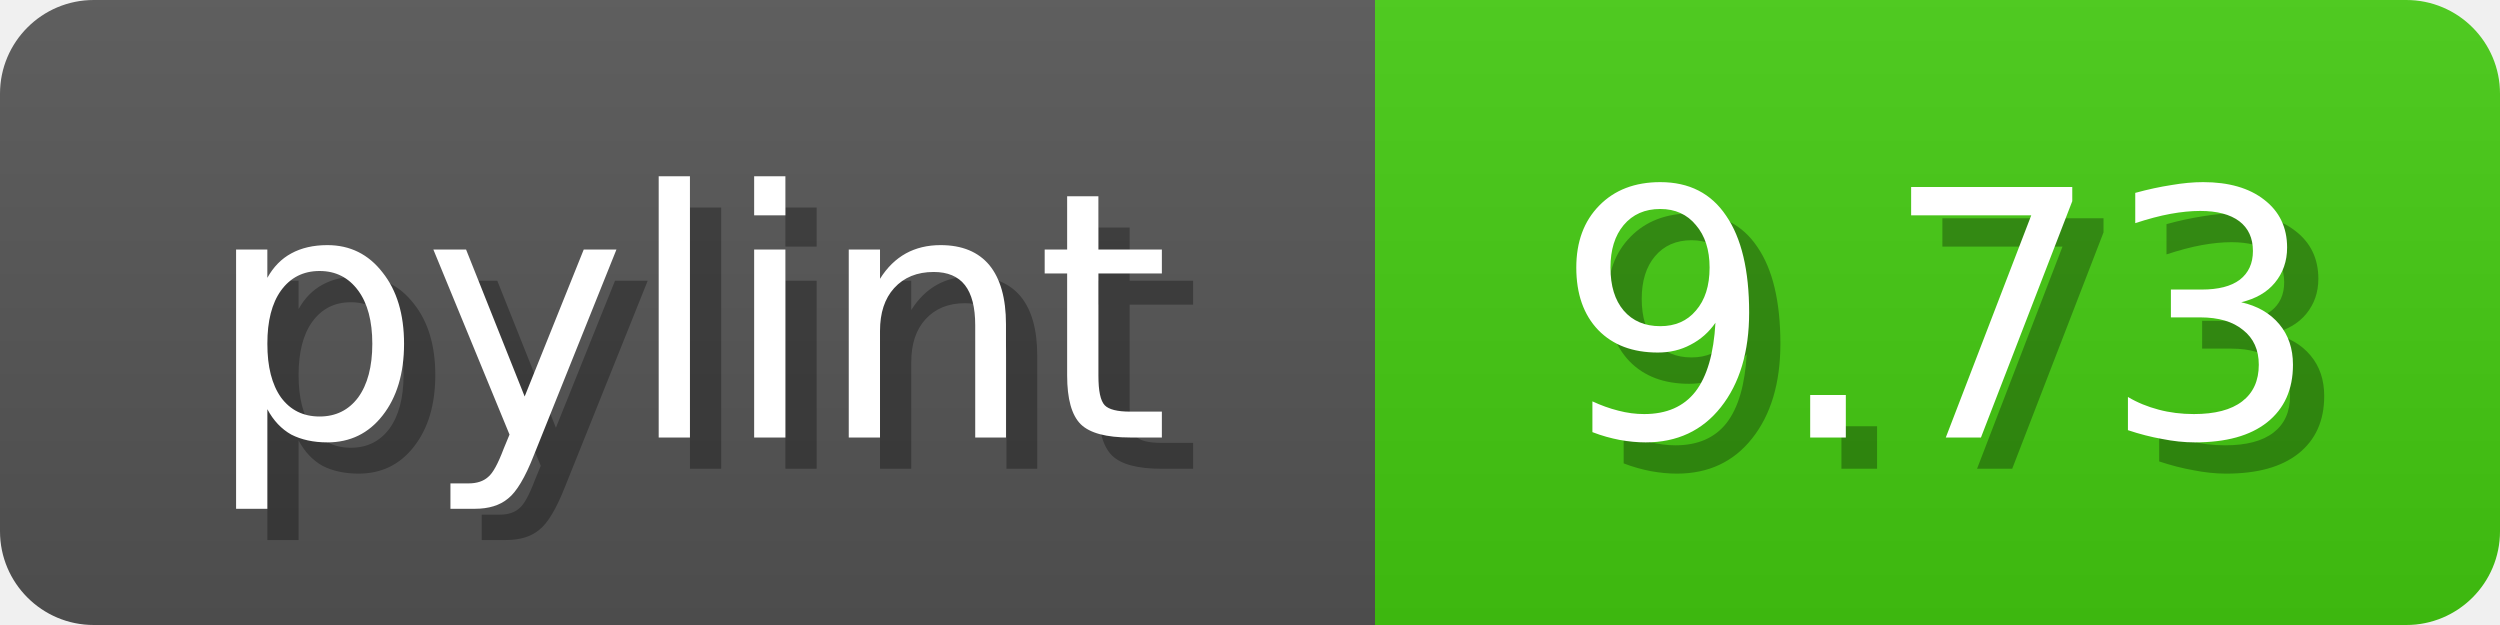
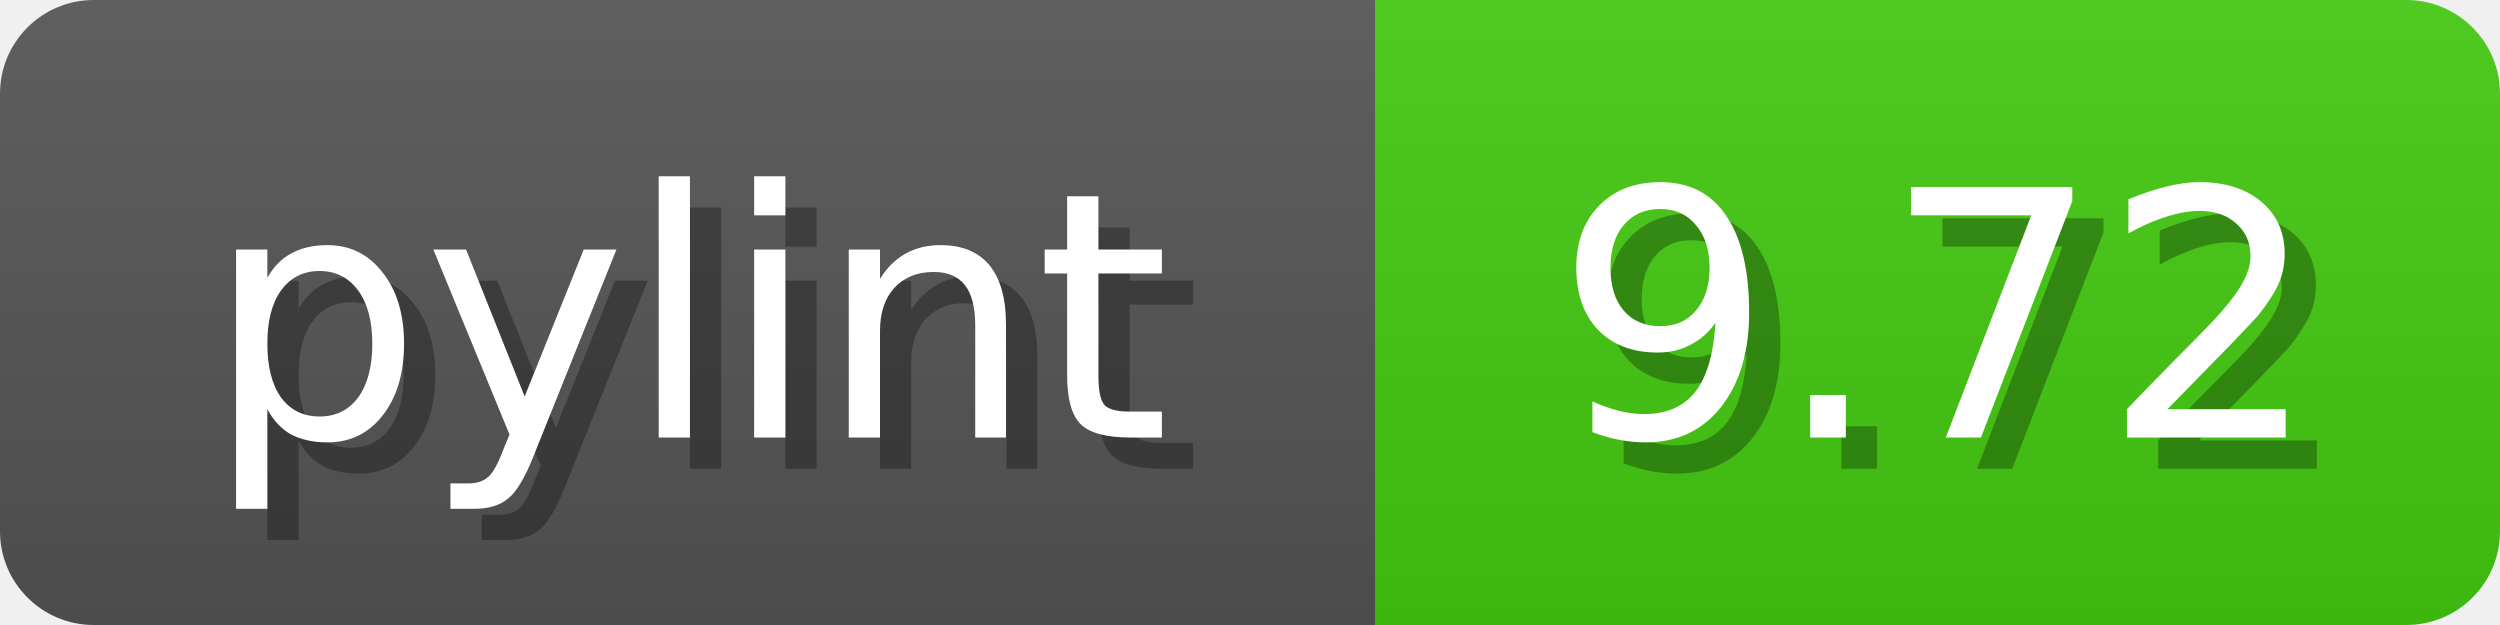
<svg xmlns="http://www.w3.org/2000/svg" width="80" height="20">
  <linearGradient id="b" x2="0" y2="100%">
    <stop offset="0" stop-color="#bbb" stop-opacity=".1" />
    <stop offset="1" stop-opacity=".1" />
  </linearGradient>
  <mask id="anybadge_1">
    <rect width="80" height="20" rx="3" fill="#fff" />
  </mask>
  <g mask="url(#anybadge_1)">
    <path fill="#555" d="M0 0h44v20H0z" />
    <path fill="#4c1" d="M44 0h36v20H44z" />
    <path fill="url(#b)" d="M0 0h80v20H0z" />
  </g>
  <g fill="#fff" text-anchor="middle" font-family="DejaVu Sans,Verdana,Geneva,sans-serif" font-size="11">
    <text x="23.0" y="15" fill="#010101" fill-opacity=".3">pylint</text>
    <text x="22.0" y="14">pylint</text>
  </g>
  <g fill="#fff" text-anchor="middle" font-family="DejaVu Sans,Verdana,Geneva,sans-serif" font-size="11">
-     <text x="63.0" y="15" fill="#010101" fill-opacity=".3">9.73</text>
-     <text x="62.0" y="14">9.73</text>
+     <text x="63.0" y="15" fill="#010101" fill-opacity=".3">9.72</text>
+     <text x="62.0" y="14">9.72</text>
  </g>
</svg>
